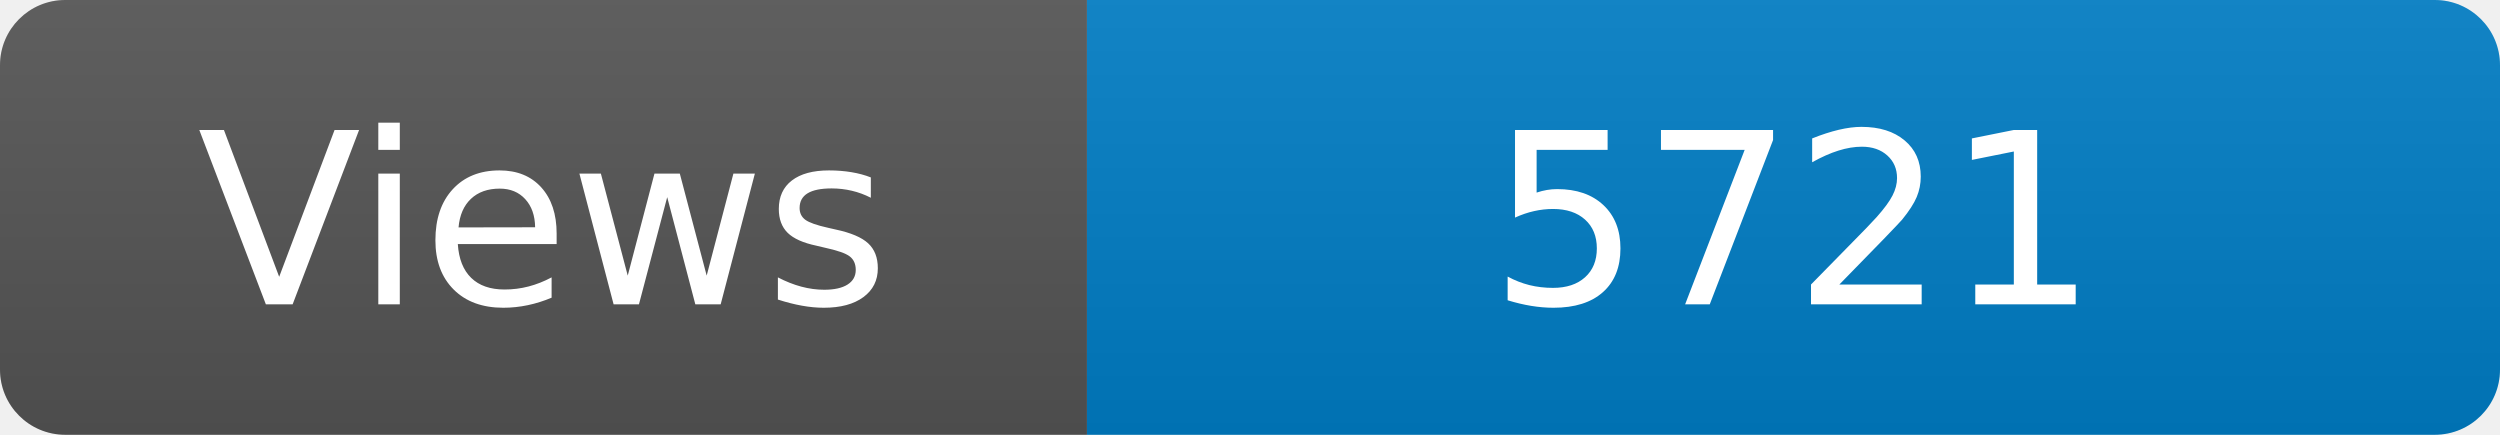
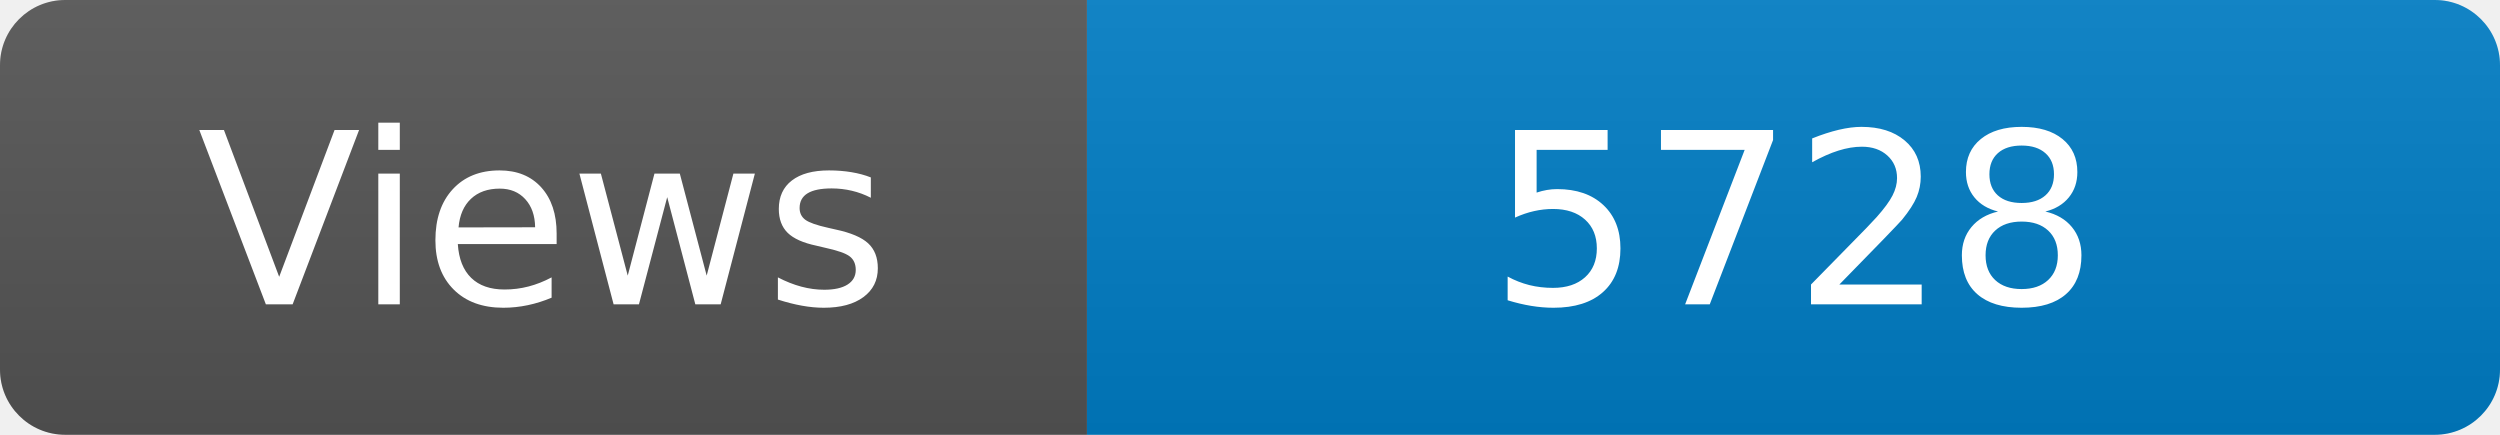
<svg xmlns="http://www.w3.org/2000/svg" width="115" height="20" role="img" aria-label="Maintained?: yes">
  <linearGradient id="s" x2="0" y2="100%">
    <stop offset="0" stop-color="#bbb" stop-opacity=".1" />
    <stop offset="1" stop-opacity=".1" />
  </linearGradient>
  <clipPath id="r">
    <rect width="115" height="20" rx="3" fill="#fff" />
  </clipPath>
  <g clip-path="url(#r)">
    <rect width="50" height="20" fill="#555" />
    <rect x="50" width="160" height="20" fill="#007ec6" />
    <rect width="115" height="20" fill="url(#s)" />
  </g>
  <g fill="#fff" text-anchor="middle" font-family="Verdana,Geneva,DejaVu Sans,sans-serif" font-size="110">
    <text x="250" y="140" transform="scale(.1)" fill="#fff">Views</text>
-     <text x="825" y="140" transform="scale(.1)" fill="#fff">5721</text>
+     <text x="825" y="140" transform="scale(.1)" fill="#fff">5728</text>
  </g>
</svg>
